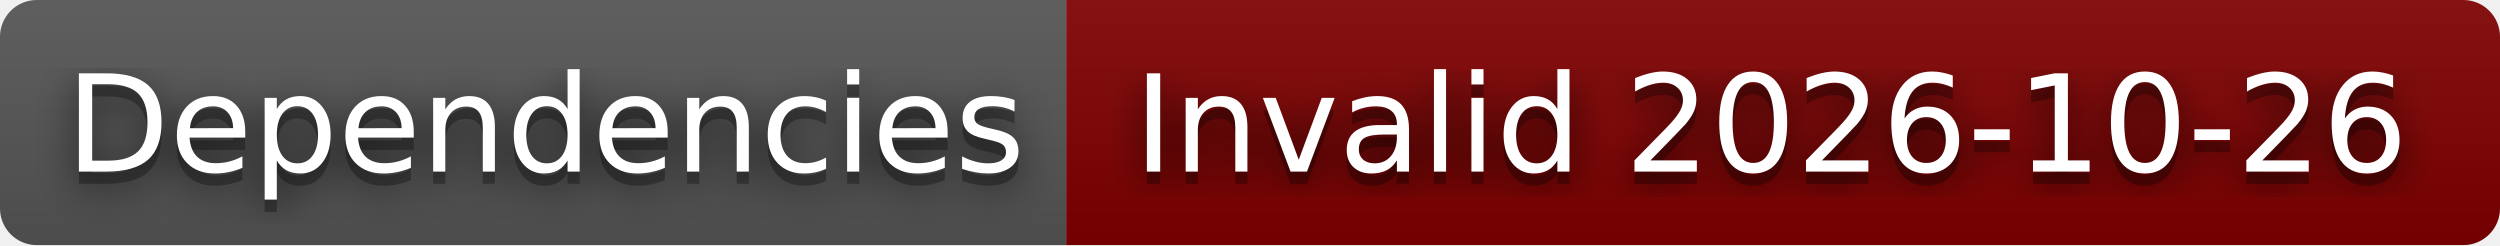
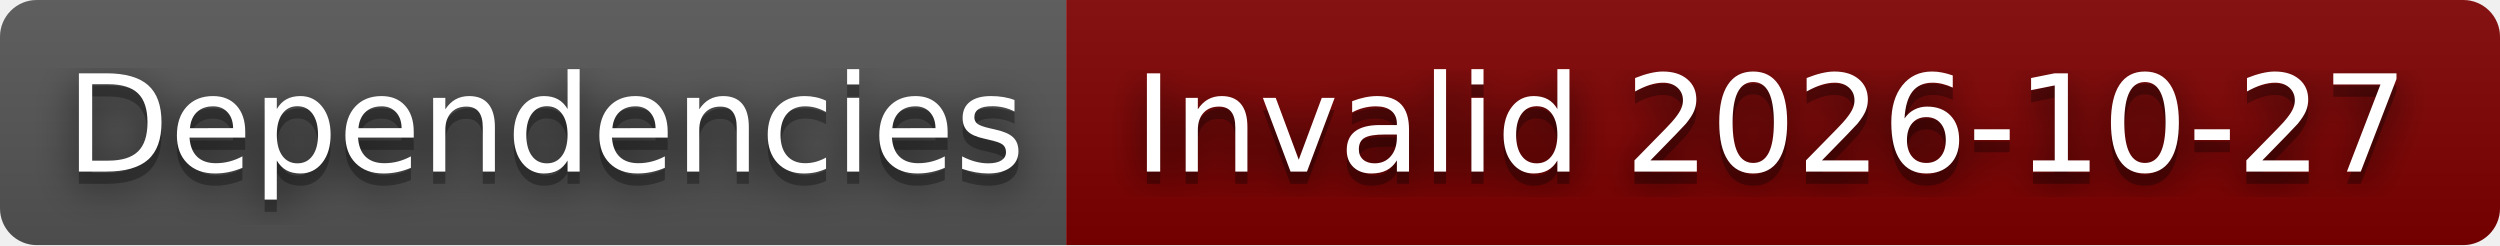
- <svg xmlns="http://www.w3.org/2000/svg" width="204" height="20" role="img" aria-label="Dependencies: Invalid 2026-10-26">
+ <svg xmlns="http://www.w3.org/2000/svg" width="204" height="20" role="img" aria-label="Dependencies: Invalid 2026-10-27">
  <filter id="blur">
    <feGaussianBlur stdDeviation="16" />
  </filter>
  <linearGradient id="s" x2="0" y2="100%">
    <stop offset="0" stop-color="#bbb" stop-opacity=".1" />
    <stop offset="1" stop-opacity=".1" />
  </linearGradient>
  <clipPath id="r">
    <rect width="204" height="20" rx="3" />
  </clipPath>
  <g clip-path="url(#r)">
    <rect width="87" height="20" fill="#555" />
    <rect x="87" width="117" height="20" fill="#800000" />
    <rect width="204" height="20" fill="url(#s)" />
  </g>
  <g fill="#fff" text-anchor="middle" font-family="Verdana,Geneva,DejaVu Sans,sans-serif" text-rendering="geometricPrecision" font-size="110">
    <g transform="scale(.1)">
      <g aria-hidden="true" fill="#010101">
        <text x="445" y="150" fill-opacity=".8" filter="url(#blur)" textLength="770">Dependencies</text>
        <text x="445" y="150" fill-opacity=".3" textLength="770">Dependencies</text>
      </g>
      <text x="445" y="140" textLength="770">Dependencies</text>
    </g>
    <g transform="scale(.1)">
      <g aria-hidden="true" fill="#010101">
-         <text x="1445" y="150" fill-opacity=".8" filter="url(#blur)" textLength="1070">Invalid 2026-10-26</text>
-         <text x="1445" y="150" fill-opacity=".3" textLength="1070">Invalid 2026-10-26</text>
+         <text x="1445" y="150" fill-opacity=".8" filter="url(#blur)" textLength="1070">Invalid 2026-10-27</text>
+         <text x="1445" y="150" fill-opacity=".3" textLength="1070">Invalid 2026-10-27</text>
      </g>
-       <text x="1445" y="140" textLength="1070">Invalid 2026-10-26</text>
+       <text x="1445" y="140" textLength="1070">Invalid 2026-10-27</text>
    </g>
  </g>
</svg>
